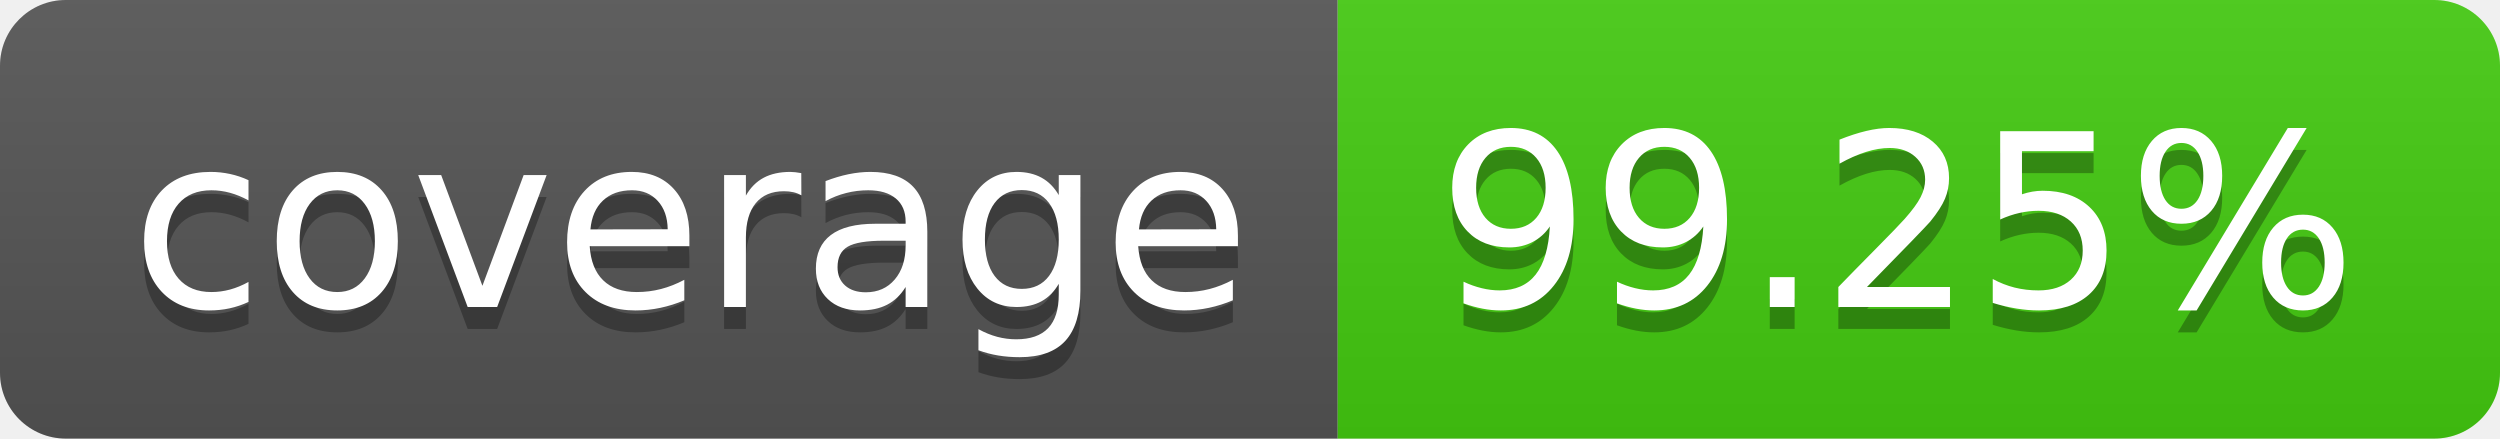
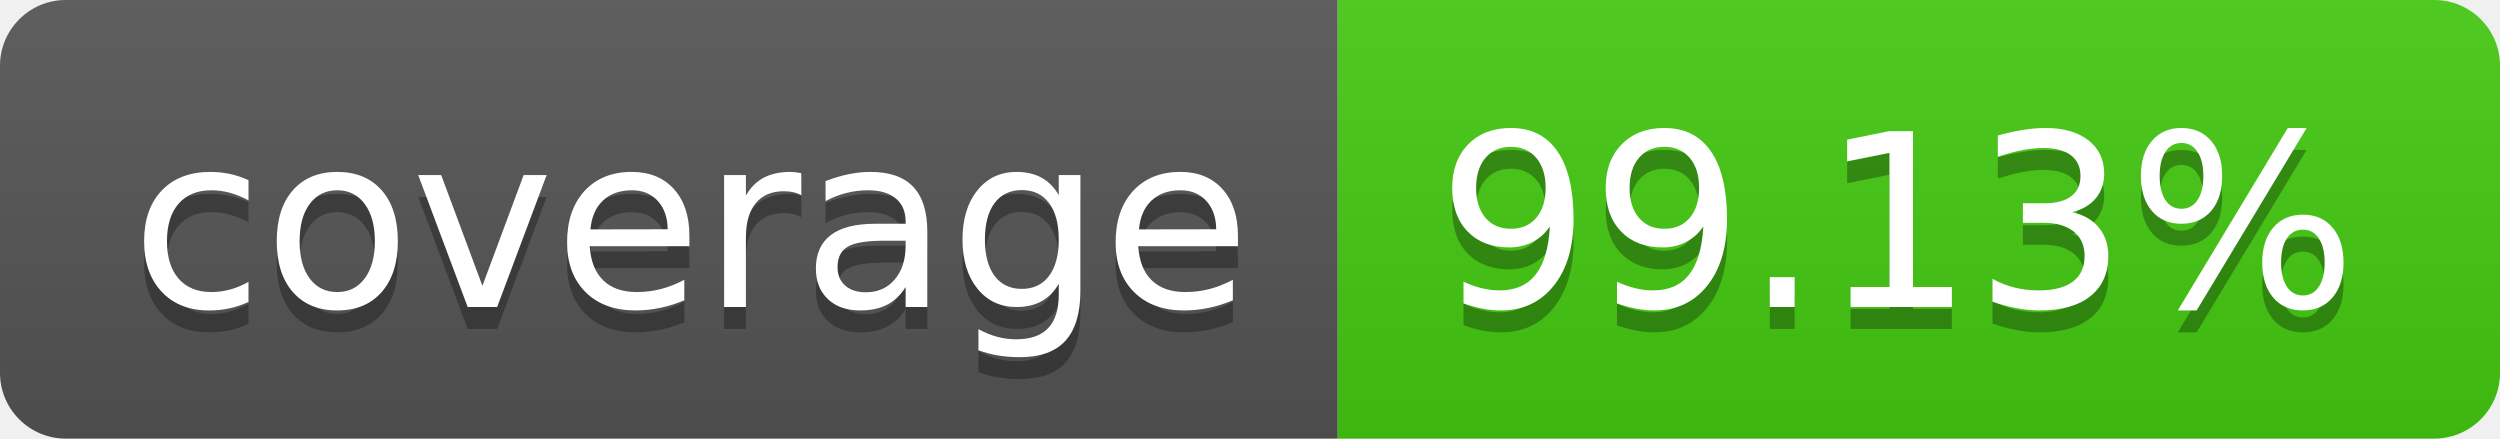
- <svg xmlns="http://www.w3.org/2000/svg" width="114" height="20" role="img" aria-label="coverage: 99.25%">
+ <svg xmlns="http://www.w3.org/2000/svg" width="114" height="20" role="img" aria-label="coverage: 99.13%">
  <linearGradient id="s" x2="0" y2="100%">
    <stop offset="0" stop-color="#bbb" stop-opacity=".1" />
    <stop offset="1" stop-opacity=".1" />
  </linearGradient>
  <clipPath id="r">
    <rect width="114" height="20" rx="3" fill="#fff" />
  </clipPath>
  <g clip-path="url(#r)">
    <rect width="61" height="20" fill="#555" />
    <rect x="61" width="53" height="20" fill="#4c1" />
    <rect width="114" height="20" fill="url(#s)" />
  </g>
  <g fill="#fff" text-anchor="middle" font-family="Verdana,Geneva,DejaVu Sans,sans-serif" text-rendering="geometricPrecision" font-size="110">
    <text aria-hidden="true" x="315" y="150" fill="#010101" fill-opacity=".3" transform="scale(.1)" textLength="510">coverage</text>
    <text x="315" y="140" transform="scale(.1)" fill="#fff" textLength="510">coverage</text>
-     <text aria-hidden="true" x="865" y="150" fill="#010101" fill-opacity=".3" transform="scale(.1)" textLength="430">99.25%</text>
-     <text x="865" y="140" transform="scale(.1)" fill="#fff" textLength="430">99.25%</text>
+     <text aria-hidden="true" x="865" y="150" fill="#010101" fill-opacity=".3" transform="scale(.1)" textLength="430">99.13%</text>
+     <text x="865" y="140" transform="scale(.1)" fill="#fff" textLength="430">99.13%</text>
  </g>
</svg>
